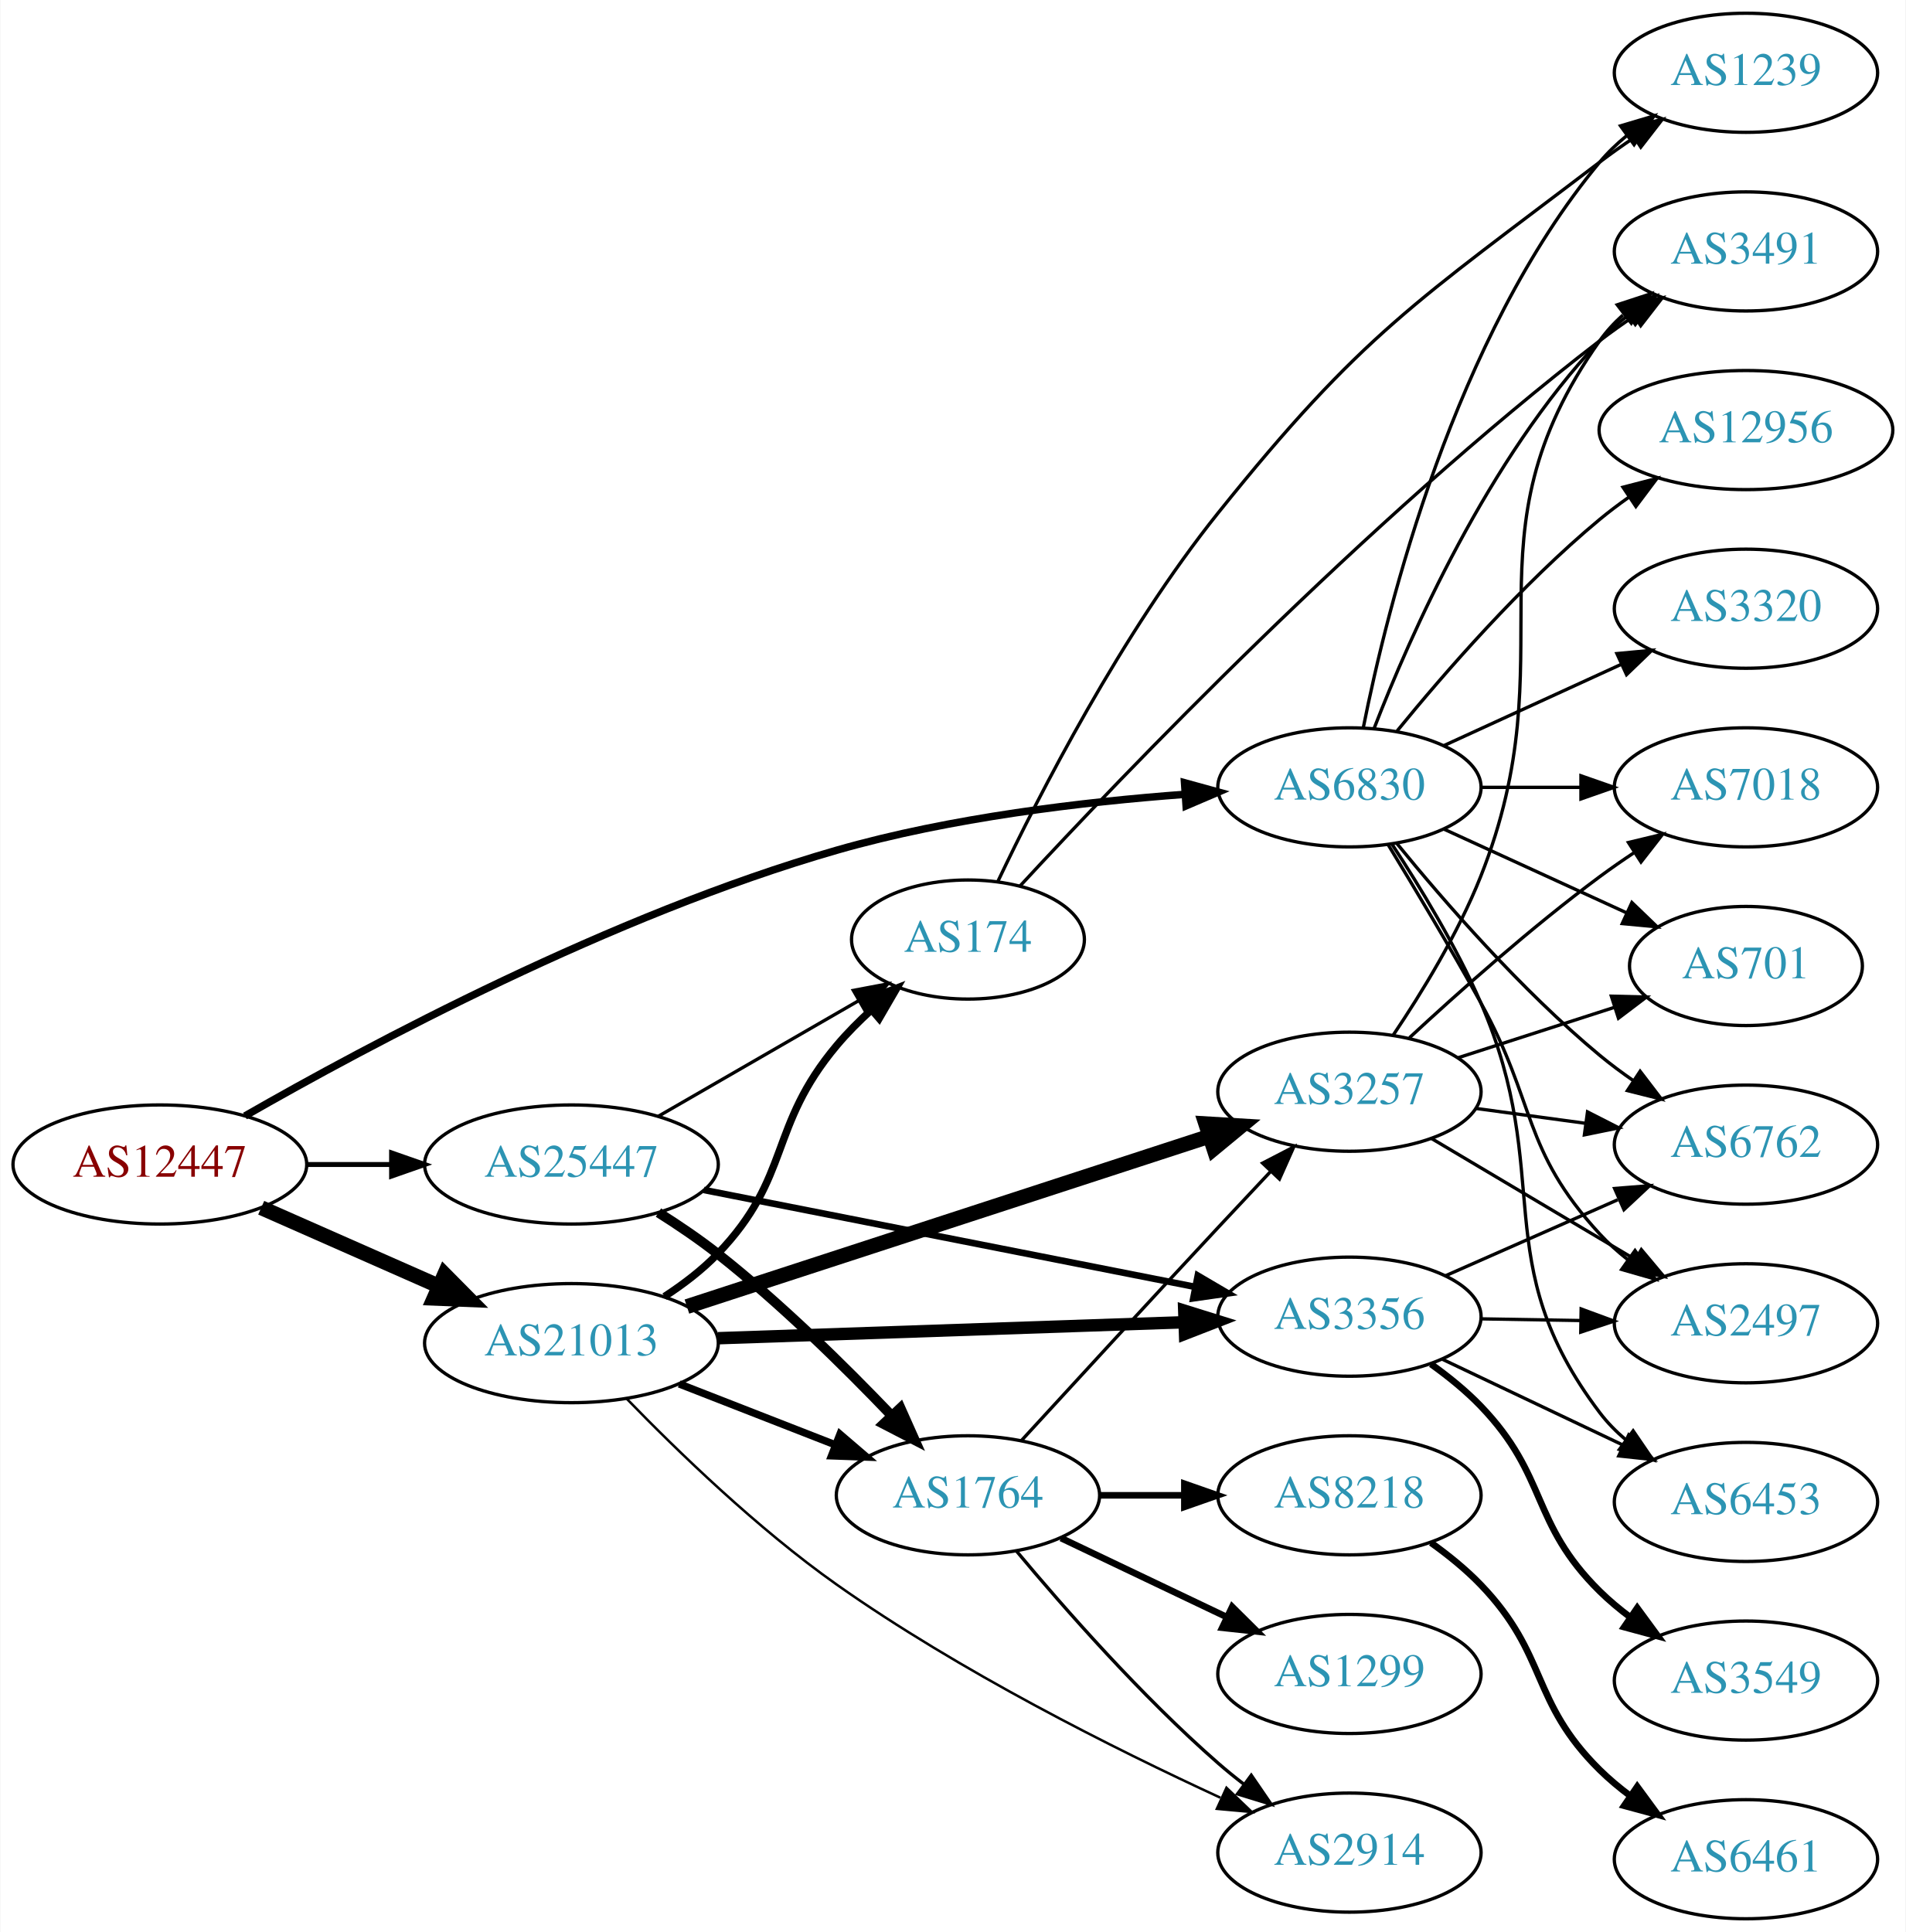
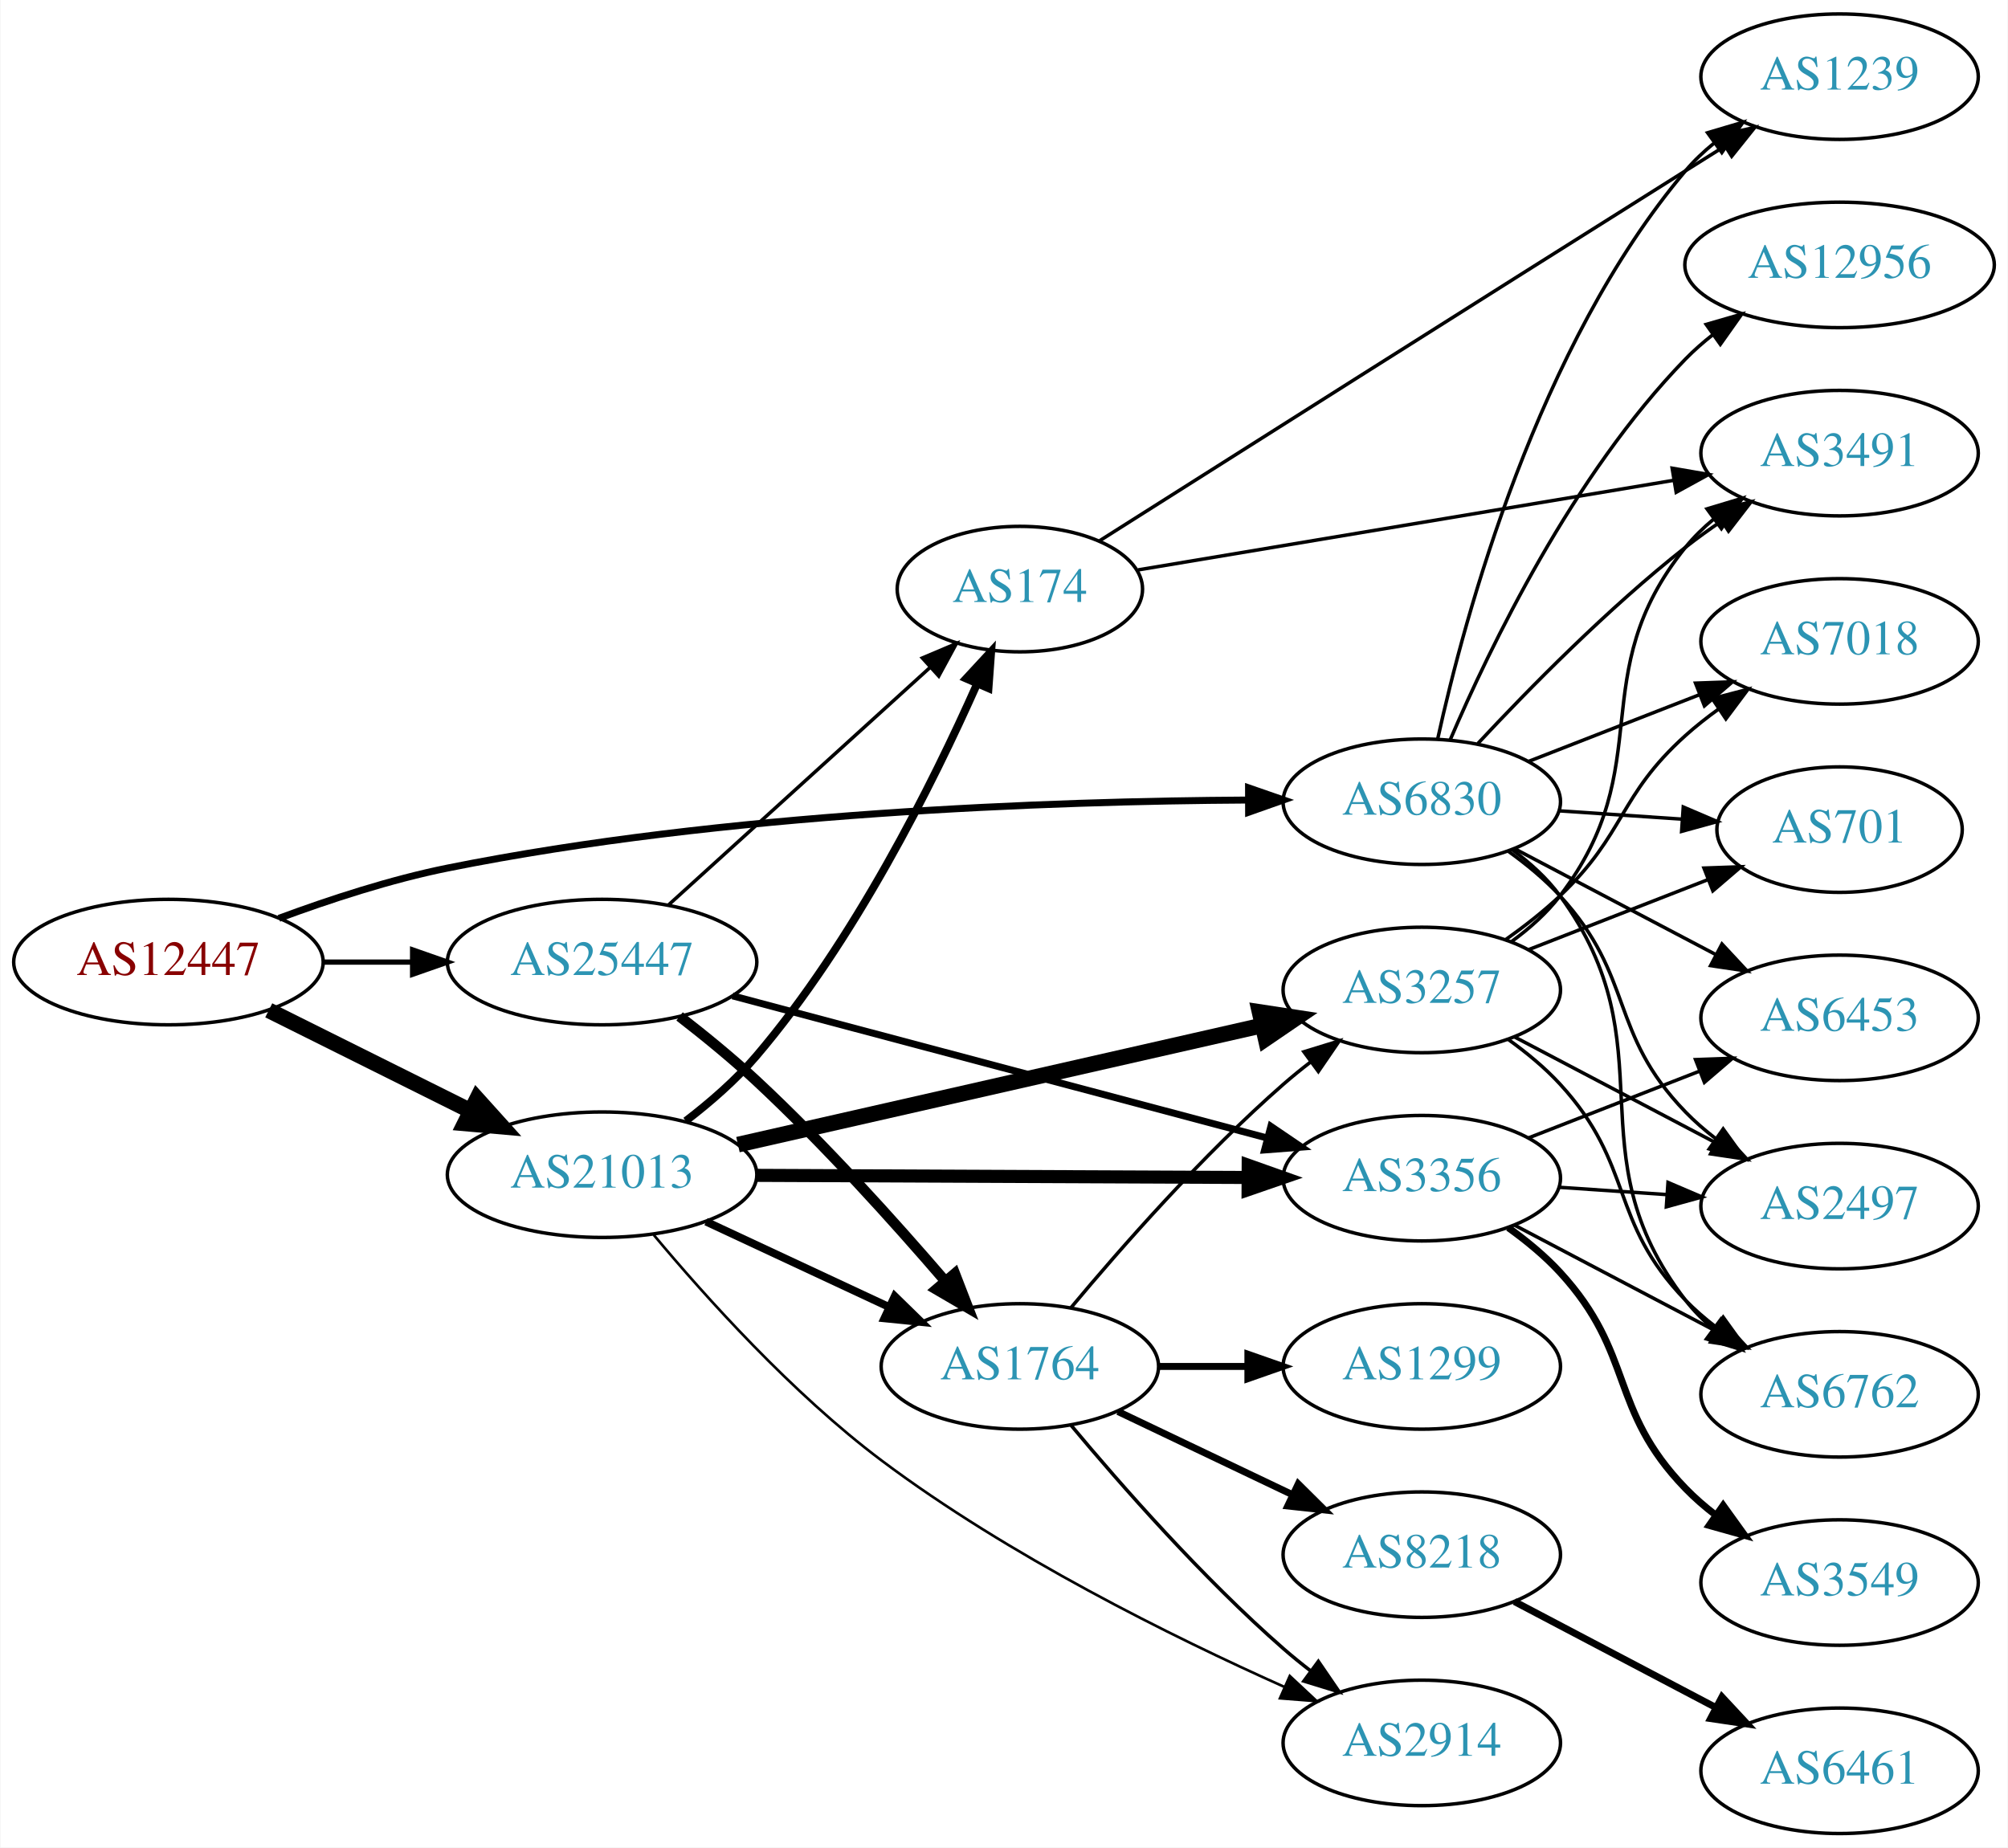
- <svg xmlns="http://www.w3.org/2000/svg" xmlns:xlink="http://www.w3.org/1999/xlink" width="576pt" height="584pt" viewBox="0.00 0.00 575.76 584.00">
-   <g id="graph0" class="graph" transform="scale(1 1) rotate(0) translate(4 580)">
-     <polygon fill="white" stroke="none" points="-4,4 -4,-580 571.762,-580 571.762,4 -4,4" />
+ <svg xmlns="http://www.w3.org/2000/svg" xmlns:xlink="http://www.w3.org/1999/xlink" width="576pt" height="530pt" viewBox="0.00 0.00 575.76 530.00">
+   <g id="graph0" class="graph" transform="scale(1 1) rotate(0) translate(4 526)">
+     <polygon fill="white" stroke="none" points="-4,4 -4,-526 571.762,-526 571.762,4 -4,4" />
    <g id="node1" class="node">
      <g id="a_node1">
        <a xlink:href="/asn/12447" xlink:title="AS12447 ~ Ernst Klingler Kabelfernsehen Gmbh [AT]">
-           <ellipse fill="#ffffff" stroke="black" cx="44.196" cy="-228" rx="44.393" ry="18" />
-           <text text-anchor="middle" x="44.196" y="-224.3" font-family="Times,serif" font-size="14.00" fill="#880000">AS12447</text>
+           <ellipse fill="#ffffff" stroke="black" cx="44.196" cy="-250" rx="44.393" ry="18" />
+           <text text-anchor="middle" x="44.196" y="-246.3" font-family="Times,serif" font-size="14.00" fill="#880000">AS12447</text>
        </a>
      </g>
    </g>
    <g id="node2" class="node">
      <g id="a_node2">
        <a xlink:href="/asn/6830" xlink:title="AS6830 ~ LGI-UPC [AT]">
-           <ellipse fill="#ffffff" stroke="black" cx="403.724" cy="-342" rx="39.794" ry="18" />
-           <text text-anchor="middle" x="403.724" y="-338.3" font-family="Times,serif" font-size="14.00" fill="#2c94b3">AS6830</text>
+           <ellipse fill="#ffffff" stroke="black" cx="403.724" cy="-296" rx="39.794" ry="18" />
+           <text text-anchor="middle" x="403.724" y="-292.3" font-family="Times,serif" font-size="14.00" fill="#2c94b3">AS6830</text>
        </a>
      </g>
    </g>
    <g id="edge1" class="edge">
-       <path fill="none" stroke="black" stroke-width="2.25" d="M69.908,-242.666C107.254,-264.091 180.931,-303.51 248.784,-323 283.199,-332.885 323.394,-337.627 354.08,-339.902" />
-       <polygon fill="black" stroke="black" stroke-width="2.25" points="353.885,-343.397 364.1,-340.583 354.36,-336.413 353.885,-343.397" />
+       <path fill="none" stroke="black" stroke-width="2" d="M75.901,-262.554C90.369,-267.925 108.014,-273.708 124.392,-277 203.573,-292.916 297.695,-296.159 353.697,-296.486" />
+       <polygon fill="black" stroke="black" stroke-width="2" points="354.026,-299.986 364.036,-296.515 354.046,-292.986 354.026,-299.986" />
    </g>
    <g id="node3" class="node">
      <g id="a_node3">
        <a xlink:href="/asn/21013" xlink:title="AS21013 ~ Wels, AT [AT]">
-           <ellipse fill="#ffffff" stroke="black" cx="168.588" cy="-174" rx="44.393" ry="18" />
-           <text text-anchor="middle" x="168.588" y="-170.3" font-family="Times,serif" font-size="14.00" fill="#2c94b3">AS21013</text>
+           <ellipse fill="#ffffff" stroke="black" cx="168.588" cy="-189" rx="44.393" ry="18" />
+           <text text-anchor="middle" x="168.588" y="-185.3" font-family="Times,serif" font-size="14.00" fill="#2c94b3">AS21013</text>
        </a>
      </g>
    </g>
    <g id="edge2" class="edge">
-       <path fill="none" stroke="black" stroke-width="4.5" d="M74.824,-214.928C90.941,-207.817 111.081,-198.931 128.473,-191.258" />
-       <polygon fill="black" stroke="black" stroke-width="4.5" points="130.249,-194.778 137.809,-187.139 127.071,-187.573 130.249,-194.778" />
+       <path fill="none" stroke="black" stroke-width="4.5" d="M72.969,-236.158C90.104,-227.618 112.282,-216.564 130.86,-207.305" />
+       <polygon fill="black" stroke="black" stroke-width="4.5" points="132.732,-210.772 139.925,-202.787 129.219,-203.724 132.732,-210.772" />
    </g>
    <g id="node4" class="node">
      <g id="a_node4">
        <a xlink:href="/asn/25447" xlink:title="AS25447 ~ Hackl-Str. 1, Object 2 [AT]">
-           <ellipse fill="#ffffff" stroke="black" cx="168.588" cy="-228" rx="44.393" ry="18" />
-           <text text-anchor="middle" x="168.588" y="-224.3" font-family="Times,serif" font-size="14.00" fill="#2c94b3">AS25447</text>
+           <ellipse fill="#ffffff" stroke="black" cx="168.588" cy="-250" rx="44.393" ry="18" />
+           <text text-anchor="middle" x="168.588" y="-246.3" font-family="Times,serif" font-size="14.00" fill="#2c94b3">AS25447</text>
        </a>
      </g>
    </g>
    <g id="edge3" class="edge">
-       <path fill="none" stroke="black" stroke-width="1.5" d="M88.692,-228C96.898,-228 105.569,-228 114.041,-228" />
-       <polygon fill="black" stroke="black" stroke-width="1.5" points="114.233,-231.5 124.233,-228 114.233,-224.5 114.233,-231.5" />
+       <path fill="none" stroke="black" stroke-width="1.5" d="M88.692,-250C96.898,-250 105.569,-250 114.041,-250" />
+       <polygon fill="black" stroke="black" stroke-width="1.5" points="114.233,-253.5 124.233,-250 114.233,-246.5 114.233,-253.5" />
    </g>
    <g id="node5" class="node">
      <g id="a_node5">
-         <a xlink:href="/asn/3491" xlink:title="AS3491 ~ PCCW Global, Inc. [US]">
-           <ellipse fill="#ffffff" stroke="black" cx="523.566" cy="-504" rx="39.794" ry="18" />
-           <text text-anchor="middle" x="523.566" y="-500.3" font-family="Times,serif" font-size="14.00" fill="#2c94b3">AS3491</text>
+         <a xlink:href="/asn/6762" xlink:title="AS6762 ~ TELECOM ITALIA SPARKLE S.p.A. [IT]">
+           <ellipse fill="#ffffff" stroke="black" cx="523.566" cy="-126" rx="39.794" ry="18" />
+           <text text-anchor="middle" x="523.566" y="-122.3" font-family="Times,serif" font-size="14.00" fill="#2c94b3">AS6762</text>
        </a>
      </g>
    </g>
    <g id="edge4" class="edge">
-       <path fill="none" stroke="black" d="M411.247,-359.994C421.997,-387.728 445.655,-441.429 479.37,-477 481.956,-479.728 484.874,-482.294 487.942,-484.677" />
-       <polygon fill="black" stroke="black" points="486.096,-487.658 496.29,-490.543 490.12,-481.93 486.096,-487.658" />
+       <path fill="none" stroke="black" d="M429.732,-282.176C434.804,-278.443 439.701,-274.023 443.37,-269 475.215,-225.412 446.421,-195.759 479.37,-153 481.664,-150.023 484.387,-147.29 487.334,-144.802" />
+       <polygon fill="black" stroke="black" points="489.527,-147.534 495.512,-138.791 485.382,-141.893 489.527,-147.534" />
    </g>
    <g id="node6" class="node">
      <g id="a_node6">
-         <a xlink:href="/asn/6762" xlink:title="AS6762 ~ TELECOM ITALIA SPARKLE S.p.A. [IT]">
+         <a xlink:href="/asn/6453" xlink:title="AS6453 ~ TATA COMMUNICATIONS (AMERICA) INC [US]">
          <ellipse fill="#ffffff" stroke="black" cx="523.566" cy="-234" rx="39.794" ry="18" />
-           <text text-anchor="middle" x="523.566" y="-230.3" font-family="Times,serif" font-size="14.00" fill="#2c94b3">AS6762</text>
+           <text text-anchor="middle" x="523.566" y="-230.3" font-family="Times,serif" font-size="14.00" fill="#2c94b3">AS6453</text>
        </a>
      </g>
    </g>
    <g id="edge5" class="edge">
-       <path fill="none" stroke="black" d="M418.143,-324.935C432.257,-307.625 455.672,-280.655 479.37,-261 482.587,-258.332 486.087,-255.73 489.658,-253.259" />
-       <polygon fill="black" stroke="black" points="491.581,-256.183 498.014,-247.764 487.735,-250.334 491.581,-256.183" />
+       <path fill="none" stroke="black" d="M430.294,-282.547C447.203,-273.65 469.577,-261.879 488.058,-252.156" />
+       <polygon fill="black" stroke="black" points="489.826,-255.18 497.046,-247.427 486.567,-248.986 489.826,-255.18" />
    </g>
    <g id="node7" class="node">
      <g id="a_node7">
+         <a xlink:href="/asn/7018" xlink:title="AS7018 ~ AT&amp;T Services, Inc. [US]">
+           <ellipse fill="#ffffff" stroke="black" cx="523.566" cy="-342" rx="39.794" ry="18" />
+           <text text-anchor="middle" x="523.566" y="-338.3" font-family="Times,serif" font-size="14.00" fill="#2c94b3">AS7018</text>
+         </a>
+       </g>
+     </g>
+     <g id="edge6" class="edge">
+       <path fill="none" stroke="black" d="M434.46,-307.608C449.254,-313.382 467.332,-320.439 483.253,-326.654" />
+       <polygon fill="black" stroke="black" points="482.251,-330.02 492.839,-330.396 484.796,-323.499 482.251,-330.02" />
+     </g>
+     <g id="node8" class="node">
+       <g id="a_node8">
+         <a xlink:href="/asn/1239" xlink:title="AS1239 ~ Sprint [US]">
+           <ellipse fill="#ffffff" stroke="black" cx="523.566" cy="-504" rx="39.794" ry="18" />
+           <text text-anchor="middle" x="523.566" y="-500.3" font-family="Times,serif" font-size="14.00" fill="#2c94b3">AS1239</text>
+         </a>
+       </g>
+     </g>
+     <g id="edge7" class="edge">
+       <path fill="none" stroke="black" d="M408.307,-314.115C415.993,-349.061 436.915,-426.765 479.37,-477 481.796,-479.871 484.607,-482.532 487.609,-484.975" />
+       <polygon fill="black" stroke="black" points="485.705,-487.918 495.864,-490.925 489.798,-482.239 485.705,-487.918" />
+     </g>
+     <g id="node9" class="node">
+       <g id="a_node9">
+         <a xlink:href="/asn/2497" xlink:title="AS2497 ~ Internet Initiative Japan Inc. [JP]">
+           <ellipse fill="#ffffff" stroke="black" cx="523.566" cy="-180" rx="39.794" ry="18" />
+           <text text-anchor="middle" x="523.566" y="-176.3" font-family="Times,serif" font-size="14.00" fill="#2c94b3">AS2497</text>
+         </a>
+       </g>
+     </g>
+     <g id="edge8" class="edge">
+       <path fill="none" stroke="black" d="M428.526,-281.808C433.773,-278.041 439.049,-273.699 443.37,-269 464.938,-245.545 457.209,-229.895 479.37,-207 481.984,-204.299 484.921,-201.751 488.001,-199.379" />
+       <polygon fill="black" stroke="black" points="490.177,-202.129 496.366,-193.529 486.165,-196.392 490.177,-202.129" />
+     </g>
+     <g id="node10" class="node">
+       <g id="a_node10">
+         <a xlink:href="/asn/701" xlink:title="AS701 ~ UUNET [US]">
+           <ellipse fill="#ffffff" stroke="black" cx="523.566" cy="-288" rx="35.194" ry="18" />
+           <text text-anchor="middle" x="523.566" y="-284.3" font-family="Times,serif" font-size="14.00" fill="#2c94b3">AS701</text>
+         </a>
+       </g>
+     </g>
+     <g id="edge9" class="edge">
+       <path fill="none" stroke="black" d="M442.984,-293.403C454.315,-292.633 466.814,-291.785 478.483,-290.993" />
+       <polygon fill="black" stroke="black" points="478.733,-294.484 488.473,-290.315 478.259,-287.5 478.733,-294.484" />
+     </g>
+     <g id="node11" class="node">
+       <g id="a_node11">
+         <a xlink:href="/asn/3491" xlink:title="AS3491 ~ PCCW Global, Inc. [US]">
+           <ellipse fill="#ffffff" stroke="black" cx="523.566" cy="-396" rx="39.794" ry="18" />
+           <text text-anchor="middle" x="523.566" y="-392.3" font-family="Times,serif" font-size="14.00" fill="#2c94b3">AS3491</text>
+         </a>
+       </g>
+     </g>
+     <g id="edge10" class="edge">
+       <path fill="none" stroke="black" d="M419.821,-312.712C434.287,-328.235 457.144,-351.519 479.37,-369 482.655,-371.583 486.198,-374.133 489.794,-376.573" />
+       <polygon fill="black" stroke="black" points="487.888,-379.509 498.178,-382.033 491.708,-373.643 487.888,-379.509" />
+     </g>
+     <g id="node12" class="node">
+       <g id="a_node12">
        <a xlink:href="/asn/12956" xlink:title="AS12956 ~ TELXIUS [ES]">
          <ellipse fill="#ffffff" stroke="black" cx="523.566" cy="-450" rx="44.393" ry="18" />
          <text text-anchor="middle" x="523.566" y="-446.3" font-family="Times,serif" font-size="14.00" fill="#2c94b3">AS12956</text>
        </a>
      </g>
    </g>
-     <g id="edge6" class="edge">
-       <path fill="none" stroke="black" d="M418.143,-359.065C432.257,-376.375 455.672,-403.345 479.37,-423 482.108,-425.271 485.052,-427.494 488.069,-429.63" />
-       <polygon fill="black" stroke="black" points="486.401,-432.725 496.658,-435.379 490.295,-426.908 486.401,-432.725" />
-     </g>
-     <g id="node8" class="node">
-       <g id="a_node8">
-         <a xlink:href="/asn/7018" xlink:title="AS7018 ~ AT&amp;T Services, Inc. [US]">
-           <ellipse fill="#ffffff" stroke="black" cx="523.566" cy="-342" rx="39.794" ry="18" />
-           <text text-anchor="middle" x="523.566" y="-338.3" font-family="Times,serif" font-size="14.00" fill="#2c94b3">AS7018</text>
-         </a>
-       </g>
-     </g>
-     <g id="edge7" class="edge">
-       <path fill="none" stroke="black" d="M443.636,-342C453.19,-342 463.539,-342 473.502,-342" />
-       <polygon fill="black" stroke="black" points="473.695,-345.5 483.695,-342 473.694,-338.5 473.695,-345.5" />
-     </g>
-     <g id="node9" class="node">
-       <g id="a_node9">
-         <a xlink:href="/asn/701" xlink:title="AS701 ~ UUNET [US]">
-           <ellipse fill="#ffffff" stroke="black" cx="523.566" cy="-288" rx="35.194" ry="18" />
-           <text text-anchor="middle" x="523.566" y="-284.3" font-family="Times,serif" font-size="14.00" fill="#2c94b3">AS701</text>
-         </a>
-       </g>
-     </g>
-     <g id="edge8" class="edge">
-       <path fill="none" stroke="black" d="M432.353,-329.339C448.769,-321.817 469.75,-312.202 487.347,-304.139" />
-       <polygon fill="black" stroke="black" points="489.092,-307.189 496.725,-299.842 486.176,-300.826 489.092,-307.189" />
-     </g>
-     <g id="node10" class="node">
-       <g id="a_node10">
-         <a xlink:href="/asn/2497" xlink:title="AS2497 ~ Internet Initiative Japan Inc. [JP]">
-           <ellipse fill="#ffffff" stroke="black" cx="523.566" cy="-180" rx="39.794" ry="18" />
-           <text text-anchor="middle" x="523.566" y="-176.3" font-family="Times,serif" font-size="14.00" fill="#2c94b3">AS2497</text>
-         </a>
-       </g>
-     </g>
-     <g id="edge9" class="edge">
-       <path fill="none" stroke="black" d="M415.35,-324.787C423.283,-311.781 434.276,-293.424 443.37,-277 460.318,-246.395 455.688,-232.75 479.37,-207 481.915,-204.233 484.805,-201.641 487.855,-199.242" />
-       <polygon fill="black" stroke="black" points="490.037,-201.986 496.18,-193.354 485.995,-196.271 490.037,-201.986" />
-     </g>
-     <g id="node11" class="node">
-       <g id="a_node11">
-         <a xlink:href="/asn/1239" xlink:title="AS1239 ~ Sprint [US]">
-           <ellipse fill="#ffffff" stroke="black" cx="523.566" cy="-558" rx="39.794" ry="18" />
-           <text text-anchor="middle" x="523.566" y="-554.3" font-family="Times,serif" font-size="14.00" fill="#2c94b3">AS1239</text>
-         </a>
-       </g>
-     </g>
-     <g id="edge10" class="edge">
-       <path fill="none" stroke="black" d="M407.922,-360.073C415.086,-396.141 435.36,-478.125 479.37,-531 481.775,-533.889 484.571,-536.563 487.564,-539.013" />
-       <polygon fill="black" stroke="black" points="485.652,-541.95 495.807,-544.973 489.754,-536.277 485.652,-541.95" />
-     </g>
-     <g id="node12" class="node">
-       <g id="a_node12">
-         <a xlink:href="/asn/6453" xlink:title="AS6453 ~ TATA COMMUNICATIONS (AMERICA) INC [US]">
-           <ellipse fill="#ffffff" stroke="black" cx="523.566" cy="-126" rx="39.794" ry="18" />
-           <text text-anchor="middle" x="523.566" y="-122.3" font-family="Times,serif" font-size="14.00" fill="#2c94b3">AS6453</text>
-         </a>
-       </g>
-     </g>
    <g id="edge11" class="edge">
-       <path fill="none" stroke="black" d="M416.652,-324.714C425.025,-311.975 436,-293.981 443.37,-277 466.218,-224.358 444.762,-198.776 479.37,-153 481.637,-150.002 484.342,-147.255 487.276,-144.759" />
-       <polygon fill="black" stroke="black" points="489.471,-147.489 495.439,-138.735 485.314,-141.857 489.471,-147.489" />
+       <path fill="none" stroke="black" d="M411.878,-313.772C423.139,-340.075 447.087,-389.824 479.37,-423 481.787,-425.484 484.476,-427.84 487.298,-430.049" />
+       <polygon fill="black" stroke="black" points="485.305,-432.927 495.483,-435.87 489.362,-427.222 485.305,-432.927" />
    </g>
    <g id="node13" class="node">
      <g id="a_node13">
-         <a xlink:href="/asn/3320" xlink:title="AS3320 ~ DTAG [DE]">
-           <ellipse fill="#ffffff" stroke="black" cx="523.566" cy="-396" rx="39.794" ry="18" />
-           <text text-anchor="middle" x="523.566" y="-392.3" font-family="Times,serif" font-size="14.00" fill="#2c94b3">AS3320</text>
+         <a xlink:href="/asn/3356" xlink:title="AS3356 ~ Level 3 Parent, LLC [US]">
+           <ellipse fill="#ffffff" stroke="black" cx="403.724" cy="-188" rx="39.794" ry="18" />
+           <text text-anchor="middle" x="403.724" y="-184.3" font-family="Times,serif" font-size="14.00" fill="#2c94b3">AS3356</text>
        </a>
      </g>
    </g>
    <g id="edge12" class="edge">
-       <path fill="none" stroke="black" d="M432.353,-354.661C448.31,-361.973 468.58,-371.261 485.863,-379.181" />
-       <polygon fill="black" stroke="black" points="484.562,-382.435 495.111,-383.419 487.478,-376.071 484.562,-382.435" />
+       <path fill="none" stroke="black" stroke-width="3.75" d="M212.893,-188.814C252.832,-188.643 312.066,-188.389 353.721,-188.21" />
+       <polygon fill="black" stroke="black" stroke-width="3.75" points="353.925,-191.709 363.91,-188.166 353.895,-184.71 353.925,-191.709" />
    </g>
    <g id="node14" class="node">
      <g id="a_node14">
        <a xlink:href="/asn/1764" xlink:title="AS1764 ~ NEXTLAYER-AS [AT]">
-           <ellipse fill="#ffffff" stroke="black" cx="288.431" cy="-128" rx="39.794" ry="18" />
-           <text text-anchor="middle" x="288.431" y="-124.3" font-family="Times,serif" font-size="14.00" fill="#2c94b3">AS1764</text>
+           <ellipse fill="#ffffff" stroke="black" cx="288.431" cy="-134" rx="39.794" ry="18" />
+           <text text-anchor="middle" x="288.431" y="-130.3" font-family="Times,serif" font-size="14.00" fill="#2c94b3">AS1764</text>
        </a>
      </g>
    </g>
    <g id="edge13" class="edge">
-       <path fill="none" stroke="black" stroke-width="2.25" d="M201.168,-161.673C215.597,-156.04 232.837,-149.311 248.098,-143.354" />
-       <polygon fill="black" stroke="black" stroke-width="2.25" points="249.749,-146.466 257.792,-139.57 247.203,-139.946 249.749,-146.466" />
+       <path fill="none" stroke="black" stroke-width="2.25" d="M198.416,-175.545C214.137,-168.208 233.765,-159.047 250.586,-151.196" />
+       <polygon fill="black" stroke="black" stroke-width="2.25" points="252.534,-154.15 260.115,-146.749 249.573,-147.807 252.534,-154.15" />
    </g>
    <g id="node15" class="node">
      <g id="a_node15">
        <a xlink:href="/asn/174" xlink:title="AS174 ~ Cogent Communications [US]">
-           <ellipse fill="#ffffff" stroke="black" cx="288.431" cy="-296" rx="35.194" ry="18" />
-           <text text-anchor="middle" x="288.431" y="-292.3" font-family="Times,serif" font-size="14.00" fill="#2c94b3">AS174</text>
+           <ellipse fill="#ffffff" stroke="black" cx="288.431" cy="-357" rx="35.194" ry="18" />
+           <text text-anchor="middle" x="288.431" y="-353.3" font-family="Times,serif" font-size="14.00" fill="#2c94b3">AS174</text>
        </a>
      </g>
    </g>
    <g id="edge14" class="edge">
-       <path fill="none" stroke="black" stroke-width="2.25" d="M196.715,-188.087C202.427,-191.806 208.126,-196.154 212.784,-201 235.133,-224.249 228.029,-239.317 248.784,-264 251.913,-267.721 255.515,-271.341 259.234,-274.726" />
-       <polygon fill="black" stroke="black" stroke-width="2.25" points="257.047,-277.461 266.921,-281.304 261.599,-272.143 257.047,-277.461" />
+       <path fill="none" stroke="black" stroke-width="2.25" d="M192.596,-204.414C199.593,-209.777 206.963,-216.174 212.784,-223 240.916,-255.988 263.457,-301.213 276.14,-329.769" />
+       <polygon fill="black" stroke="black" stroke-width="2.25" points="273.012,-331.352 280.208,-339.127 279.431,-328.561 273.012,-331.352" />
    </g>
    <g id="node16" class="node">
      <g id="a_node16">
        <a xlink:href="/asn/3257" xlink:title="AS3257 ~ GTT [DE]">
-           <ellipse fill="#ffffff" stroke="black" cx="403.724" cy="-250" rx="39.794" ry="18" />
-           <text text-anchor="middle" x="403.724" y="-246.3" font-family="Times,serif" font-size="14.00" fill="#2c94b3">AS3257</text>
+           <ellipse fill="#ffffff" stroke="black" cx="403.724" cy="-242" rx="39.794" ry="18" />
+           <text text-anchor="middle" x="403.724" y="-238.3" font-family="Times,serif" font-size="14.00" fill="#2c94b3">AS3257</text>
        </a>
      </g>
    </g>
    <g id="edge15" class="edge">
-       <path fill="none" stroke="black" stroke-width="4.5" d="M203.488,-185.051C245.286,-198.677 316.299,-221.826 361.29,-236.493" />
-       <polygon fill="black" stroke="black" stroke-width="4.5" points="360.3,-240.312 371.028,-239.667 362.741,-232.824 360.3,-240.312" />
+       <path fill="none" stroke="black" stroke-width="4.5" d="M207.564,-197.633C248.742,-206.994 314.411,-221.923 358.041,-231.842" />
+       <polygon fill="black" stroke="black" stroke-width="4.5" points="357.189,-235.686 367.813,-234.064 358.935,-228.007 357.189,-235.686" />
    </g>
    <g id="node17" class="node">
      <g id="a_node17">
-         <a xlink:href="/asn/3356" xlink:title="AS3356 ~ Level 3 Parent, LLC [US]">
-           <ellipse fill="#ffffff" stroke="black" cx="403.724" cy="-182" rx="39.794" ry="18" />
-           <text text-anchor="middle" x="403.724" y="-178.3" font-family="Times,serif" font-size="14.00" fill="#2c94b3">AS3356</text>
+         <a xlink:href="/asn/2914" xlink:title="AS2914 ~ NTT America, Inc. [US]">
+           <ellipse fill="#ffffff" stroke="black" cx="403.724" cy="-26" rx="39.794" ry="18" />
+           <text text-anchor="middle" x="403.724" y="-22.3" font-family="Times,serif" font-size="14.00" fill="#2c94b3">AS2914</text>
        </a>
      </g>
    </g>
    <g id="edge16" class="edge">
-       <path fill="none" stroke="black" stroke-width="3.75" d="M212.893,-175.486C252.832,-176.856 312.066,-178.889 353.721,-180.318" />
-       <polygon fill="black" stroke="black" stroke-width="3.75" points="353.796,-183.823 363.91,-180.668 354.036,-176.827 353.796,-183.823" />
-     </g>
-     <g id="node18" class="node">
-       <g id="a_node18">
-         <a xlink:href="/asn/2914" xlink:title="AS2914 ~ NTT America, Inc. [US]">
-           <ellipse fill="#ffffff" stroke="black" cx="403.724" cy="-20" rx="39.794" ry="18" />
-           <text text-anchor="middle" x="403.724" y="-16.3" font-family="Times,serif" font-size="14.00" fill="#2c94b3">AS2914</text>
-         </a>
-       </g>
-     </g>
-     <g id="edge17" class="edge">
-       <path fill="none" stroke="black" stroke-width="0.75" d="M185.198,-157.287C200.445,-141.549 224.798,-117.927 248.784,-101 285.904,-74.805 332.556,-51.425 364.72,-36.598" />
-       <polygon fill="black" stroke="black" stroke-width="0.75" points="366.559,-39.606 374.21,-32.277 363.658,-33.235 366.559,-39.606" />
-     </g>
-     <g id="edge36" class="edge">
-       <path fill="none" stroke="black" stroke-width="3" d="M194.88,-213.464C200.919,-209.651 207.223,-205.374 212.784,-201 231.712,-186.114 251.096,-167.02 265.367,-152.094" />
-       <polygon fill="black" stroke="black" stroke-width="3" points="268.015,-154.387 272.333,-144.712 262.924,-149.582 268.015,-154.387" />
+       <path fill="none" stroke="black" stroke-width="0.75" d="M183.406,-171.734C198.235,-153.966 223.136,-126.24 248.784,-107 285.174,-79.703 332.037,-56.486 364.449,-41.998" />
+       <polygon fill="black" stroke="black" stroke-width="0.75" points="365.86,-45.201 373.601,-37.967 363.038,-38.795 365.86,-45.201" />
+     </g>
+     <g id="edge33" class="edge">
+       <path fill="none" stroke="black" stroke-width="2" d="M206.016,-240.312C247.481,-229.285 315.167,-211.285 359.329,-199.54" />
+       <polygon fill="black" stroke="black" stroke-width="2" points="360.433,-202.869 369.197,-196.916 358.633,-196.104 360.433,-202.869" />
+     </g>
+     <g id="edge35" class="edge">
+       <path fill="none" stroke="black" stroke-width="3" d="M190.817,-234.415C198.003,-228.848 205.938,-222.372 212.784,-216 232.281,-197.852 252.508,-175.368 266.98,-158.537" />
+       <polygon fill="black" stroke="black" stroke-width="3" points="269.775,-160.654 273.594,-150.772 264.446,-156.115 269.775,-160.654" />
    </g>
    <g id="edge34" class="edge">
-       <path fill="none" stroke="black" d="M194.868,-242.588C212.536,-252.783 236.274,-266.48 255.286,-277.451" />
-       <polygon fill="black" stroke="black" points="253.782,-280.624 264.193,-282.591 257.281,-274.561 253.782,-280.624" />
-     </g>
-     <g id="edge35" class="edge">
-       <path fill="none" stroke="black" stroke-width="2" d="M208.61,-220.301C249.531,-212.226 313.787,-199.548 357.045,-191.013" />
-       <polygon fill="black" stroke="black" stroke-width="2" points="357.888,-194.414 367.021,-189.045 356.533,-187.547 357.888,-194.414" />
-     </g>
-     <g id="edge21" class="edge">
-       <path fill="none" stroke="black" d="M304.531,-144.494C319.572,-160.898 343.346,-186.757 364.077,-209 369.213,-214.51 374.755,-220.414 379.995,-225.978" />
-       <polygon fill="black" stroke="black" points="377.479,-228.411 386.887,-233.284 382.571,-223.608 377.479,-228.411" />
-     </g>
-     <g id="edge20" class="edge">
-       <path fill="none" stroke="black" d="M303.061,-111.183C317.343,-94.071 340.89,-67.255 364.077,-47 366.543,-44.846 369.182,-42.706 371.879,-40.628" />
-       <polygon fill="black" stroke="black" points="374.052,-43.375 380.033,-34.63 369.904,-37.736 374.052,-43.375" />
-     </g>
-     <g id="node19" class="node">
-       <g id="a_node19">
-         <a xlink:href="/asn/8218" xlink:title="AS8218 ~ legacy Neotelecoms [FR]">
-           <ellipse fill="#ffffff" stroke="black" cx="403.724" cy="-128" rx="39.794" ry="18" />
-           <text text-anchor="middle" x="403.724" y="-124.3" font-family="Times,serif" font-size="14.00" fill="#2c94b3">AS8218</text>
-         </a>
-       </g>
-     </g>
-     <g id="edge18" class="edge">
-       <path fill="none" stroke="black" stroke-width="2" d="M328.103,-128C336.306,-128 345.07,-128 353.602,-128" />
-       <polygon fill="black" stroke="black" stroke-width="2" points="353.841,-131.5 363.841,-128 353.841,-124.5 353.841,-131.5" />
-     </g>
-     <g id="node20" class="node">
-       <g id="a_node20">
-         <a xlink:href="/asn/1299" xlink:title="AS1299 ~ Telia Carrier [EU]">
-           <ellipse fill="#ffffff" stroke="black" cx="403.724" cy="-74" rx="39.794" ry="18" />
-           <text text-anchor="middle" x="403.724" y="-70.3" font-family="Times,serif" font-size="14.00" fill="#2c94b3">AS1299</text>
-         </a>
-       </g>
-     </g>
-     <g id="edge19" class="edge">
-       <path fill="none" stroke="black" stroke-width="2" d="M316.567,-115.066C331.561,-107.919 350.382,-98.948 366.605,-91.215" />
-       <polygon fill="black" stroke="black" stroke-width="2" points="368.288,-94.291 375.809,-86.829 365.276,-87.972 368.288,-94.291" />
-     </g>
-     <g id="edge33" class="edge">
-       <path fill="none" stroke="black" d="M304.179,-312.197C334.86,-345.385 408.606,-422.566 479.37,-477 482.682,-479.548 486.243,-482.075 489.849,-484.502" />
-       <polygon fill="black" stroke="black" points="487.95,-487.442 498.245,-489.947 491.759,-481.569 487.95,-487.442" />
-     </g>
-     <g id="edge32" class="edge">
-       <path fill="none" stroke="black" d="M297.557,-313.751C309.871,-339.651 334.937,-388.667 364.077,-425 407.627,-479.3 424.001,-488.818 479.37,-531 482.694,-533.532 486.263,-536.05 489.872,-538.471" />
-       <polygon fill="black" stroke="black" points="487.977,-541.413 498.273,-543.91 491.781,-535.537 487.977,-541.413" />
-     </g>
-     <g id="edge26" class="edge">
-       <path fill="none" stroke="black" d="M416.982,-267.148C425.516,-279.822 436.546,-297.792 443.37,-315 470.559,-383.562 436.791,-416.775 479.37,-477 481.361,-479.816 483.748,-482.401 486.364,-484.76" />
-       <polygon fill="black" stroke="black" points="484.664,-487.865 494.733,-491.162 488.917,-482.306 484.664,-487.865" />
-     </g>
-     <g id="edge24" class="edge">
-       <path fill="none" stroke="black" d="M442.01,-244.938C452.542,-243.508 464.144,-241.932 475.184,-240.433" />
-       <polygon fill="black" stroke="black" points="475.68,-243.898 485.118,-239.084 474.738,-236.962 475.68,-243.898" />
-     </g>
-     <g id="edge25" class="edge">
-       <path fill="none" stroke="black" d="M421.866,-266.312C436.59,-279.979 458.657,-299.658 479.37,-315 482.728,-317.487 486.318,-319.976 489.94,-322.381" />
-       <polygon fill="black" stroke="black" points="488.052,-325.329 498.355,-327.801 491.843,-319.444 488.052,-325.329" />
-     </g>
-     <g id="edge27" class="edge">
-       <path fill="none" stroke="black" d="M436.614,-260.283C451.152,-264.971 468.493,-270.563 483.779,-275.492" />
-       <polygon fill="black" stroke="black" points="482.885,-278.882 493.477,-278.62 485.034,-272.22 482.885,-278.882" />
-     </g>
-     <g id="edge23" class="edge">
-       <path fill="none" stroke="black" d="M428.571,-235.834C446.221,-225.35 470.473,-210.944 489.921,-199.392" />
-       <polygon fill="black" stroke="black" points="491.945,-202.261 498.755,-194.144 488.37,-196.242 491.945,-202.261" />
+       <path fill="none" stroke="black" d="M187.743,-266.484C207.841,-284.733 240.351,-314.252 262.75,-334.59" />
+       <polygon fill="black" stroke="black" points="260.458,-337.237 270.215,-341.368 265.164,-332.054 260.458,-337.237" />
+     </g>
+     <g id="edge30" class="edge">
+       <path fill="none" stroke="black" d="M430.294,-174.547C447.203,-165.65 469.577,-153.879 488.058,-144.156" />
+       <polygon fill="black" stroke="black" points="489.826,-147.18 497.046,-139.427 486.567,-140.986 489.826,-147.18" />
+     </g>
+     <g id="edge29" class="edge">
+       <path fill="none" stroke="black" d="M434.46,-199.608C449.254,-205.382 467.332,-212.439 483.253,-218.654" />
+       <polygon fill="black" stroke="black" points="482.251,-222.02 492.839,-222.396 484.796,-215.499 482.251,-222.02" />
    </g>
    <g id="edge28" class="edge">
-       <path fill="none" stroke="black" d="M432.651,-194.323C448.24,-201.202 467.876,-209.867 484.818,-217.343" />
-       <polygon fill="black" stroke="black" points="483.869,-220.75 494.431,-221.585 486.695,-214.346 483.869,-220.75" />
-     </g>
-     <g id="edge31" class="edge">
-       <path fill="none" stroke="black" d="M443.636,-181.34C453.19,-181.177 463.539,-181.002 473.502,-180.833" />
-       <polygon fill="black" stroke="black" points="473.755,-184.329 483.695,-180.66 473.637,-177.33 473.755,-184.329" />
-     </g>
-     <g id="edge30" class="edge">
-       <path fill="none" stroke="black" d="M431.759,-169.152C447.927,-161.469 468.679,-151.608 486.263,-143.252" />
-       <polygon fill="black" stroke="black" points="488.127,-146.241 495.657,-138.788 485.122,-139.919 488.127,-146.241" />
-     </g>
-     <g id="node22" class="node">
-       <g id="a_node22">
+       <path fill="none" stroke="black" d="M442.984,-185.403C452.863,-184.732 463.63,-184.001 473.96,-183.3" />
+       <polygon fill="black" stroke="black" points="474.355,-186.781 484.095,-182.612 473.881,-179.797 474.355,-186.781" />
+     </g>
+     <g id="node21" class="node">
+       <g id="a_node21">
        <a xlink:href="/asn/3549" xlink:title="AS3549 ~ Level 3 Parent, LLC [US]">
          <ellipse fill="#ffffff" stroke="black" cx="523.566" cy="-72" rx="39.794" ry="18" />
          <text text-anchor="middle" x="523.566" y="-68.3" font-family="Times,serif" font-size="14.00" fill="#2c94b3">AS3549</text>
        </a>
      </g>
    </g>
-     <g id="edge29" class="edge">
-       <path fill="none" stroke="black" stroke-width="2" d="M428.373,-167.664C433.627,-163.904 438.944,-159.6 443.37,-155 463.886,-133.679 458.316,-119.789 479.37,-99 482.192,-96.214 485.351,-93.575 488.642,-91.118" />
-       <polygon fill="black" stroke="black" stroke-width="2" points="490.71,-93.944 496.979,-85.403 486.752,-88.17 490.71,-93.944" />
-     </g>
-     <g id="node21" class="node">
-       <g id="a_node21">
+     <g id="edge27" class="edge">
+       <path fill="none" stroke="black" stroke-width="2" d="M428.526,-173.808C433.773,-170.041 439.049,-165.699 443.37,-161 464.938,-137.545 457.209,-121.895 479.37,-99 481.984,-96.299 484.921,-93.751 488.001,-91.379" />
+       <polygon fill="black" stroke="black" stroke-width="2" points="490.177,-94.129 496.366,-85.529 486.165,-88.392 490.177,-94.129" />
+     </g>
+     <g id="edge20" class="edge">
+       <path fill="none" stroke="black" d="M303.061,-150.817C317.343,-167.929 340.89,-194.745 364.077,-215 366.543,-217.154 369.182,-219.294 371.879,-221.372" />
+       <polygon fill="black" stroke="black" points="369.904,-224.264 380.033,-227.37 374.052,-218.625 369.904,-224.264" />
+     </g>
+     <g id="edge19" class="edge">
+       <path fill="none" stroke="black" d="M303.061,-117.183C317.343,-100.071 340.89,-73.255 364.077,-53 366.543,-50.846 369.182,-48.706 371.879,-46.628" />
+       <polygon fill="black" stroke="black" points="374.052,-49.375 380.033,-40.63 369.904,-43.736 374.052,-49.375" />
+     </g>
+     <g id="node18" class="node">
+       <g id="a_node18">
+         <a xlink:href="/asn/8218" xlink:title="AS8218 ~ legacy Neotelecoms [FR]">
+           <ellipse fill="#ffffff" stroke="black" cx="403.724" cy="-80" rx="39.794" ry="18" />
+           <text text-anchor="middle" x="403.724" y="-76.3" font-family="Times,serif" font-size="14.00" fill="#2c94b3">AS8218</text>
+         </a>
+       </g>
+     </g>
+     <g id="edge17" class="edge">
+       <path fill="none" stroke="black" stroke-width="2" d="M316.567,-121.066C331.561,-113.919 350.382,-104.948 366.605,-97.215" />
+       <polygon fill="black" stroke="black" stroke-width="2" points="368.288,-100.291 375.809,-92.829 365.276,-93.972 368.288,-100.291" />
+     </g>
+     <g id="node19" class="node">
+       <g id="a_node19">
+         <a xlink:href="/asn/1299" xlink:title="AS1299 ~ Telia Carrier [EU]">
+           <ellipse fill="#ffffff" stroke="black" cx="403.724" cy="-134" rx="39.794" ry="18" />
+           <text text-anchor="middle" x="403.724" y="-130.3" font-family="Times,serif" font-size="14.00" fill="#2c94b3">AS1299</text>
+         </a>
+       </g>
+     </g>
+     <g id="edge18" class="edge">
+       <path fill="none" stroke="black" stroke-width="2" d="M328.103,-134C336.306,-134 345.07,-134 353.602,-134" />
+       <polygon fill="black" stroke="black" stroke-width="2" points="353.841,-137.5 363.841,-134 353.841,-130.5 353.841,-137.5" />
+     </g>
+     <g id="edge31" class="edge">
+       <path fill="none" stroke="black" d="M311.345,-370.893C346.677,-393.281 418.438,-438.709 479.37,-477 482.993,-479.276 486.788,-481.656 490.563,-484.02" />
+       <polygon fill="black" stroke="black" points="488.905,-487.111 499.239,-489.448 492.617,-481.177 488.905,-487.111" />
+     </g>
+     <g id="edge32" class="edge">
+       <path fill="none" stroke="black" d="M322.339,-362.505C362.48,-369.22 430.597,-380.615 476.078,-388.223" />
+       <polygon fill="black" stroke="black" points="475.546,-391.683 485.987,-389.881 476.701,-384.779 475.546,-391.683" />
+     </g>
+     <g id="edge25" class="edge">
+       <path fill="none" stroke="black" d="M428.526,-227.808C433.773,-224.041 439.049,-219.699 443.37,-215 464.938,-191.545 457.209,-175.895 479.37,-153 481.984,-150.299 484.921,-147.751 488.001,-145.379" />
+       <polygon fill="black" stroke="black" points="490.177,-148.129 496.366,-139.529 486.165,-142.392 490.177,-148.129" />
+     </g>
+     <g id="edge26" class="edge">
+       <path fill="none" stroke="black" d="M427.666,-256.353C433.06,-260.172 438.616,-264.497 443.37,-269 462.218,-286.853 460.071,-297.635 479.37,-315 482.318,-317.653 485.559,-320.205 488.9,-322.609" />
+       <polygon fill="black" stroke="black" points="487.047,-325.582 497.298,-328.259 490.954,-319.773 487.047,-325.582" />
+     </g>
+     <g id="edge24" class="edge">
+       <path fill="none" stroke="black" d="M430.294,-228.547C447.203,-219.65 469.577,-207.879 488.058,-198.156" />
+       <polygon fill="black" stroke="black" points="489.826,-201.18 497.046,-193.427 486.567,-194.986 489.826,-201.18" />
+     </g>
+     <g id="edge22" class="edge">
+       <path fill="none" stroke="black" d="M434.46,-253.608C450.078,-259.704 469.354,-267.229 485.891,-273.684" />
+       <polygon fill="black" stroke="black" points="484.674,-276.966 495.262,-277.342 487.22,-270.445 484.674,-276.966" />
+     </g>
+     <g id="edge23" class="edge">
+       <path fill="none" stroke="black" d="M429.567,-255.948C434.648,-259.674 439.59,-264.06 443.37,-269 472.08,-306.511 449.71,-332.236 479.37,-369 481.73,-371.925 484.497,-374.623 487.471,-377.089" />
+       <polygon fill="black" stroke="black" points="485.543,-380.015 495.688,-383.07 489.663,-374.356 485.543,-380.015" />
+     </g>
+     <g id="node20" class="node">
+       <g id="a_node20">
        <a xlink:href="/asn/6461" xlink:title="AS6461 ~ Zayo Bandwidth [US]">
          <ellipse fill="#ffffff" stroke="black" cx="523.566" cy="-18" rx="39.794" ry="18" />
          <text text-anchor="middle" x="523.566" y="-14.3" font-family="Times,serif" font-size="14.00" fill="#2c94b3">AS6461</text>
        </a>
      </g>
    </g>
-     <g id="edge22" class="edge">
-       <path fill="none" stroke="black" stroke-width="2" d="M428.373,-113.664C433.627,-109.904 438.944,-105.6 443.37,-101 463.886,-79.679 458.316,-65.789 479.37,-45 482.192,-42.214 485.351,-39.575 488.642,-37.118" />
-       <polygon fill="black" stroke="black" stroke-width="2" points="490.71,-39.944 496.979,-31.402 486.752,-34.17 490.71,-39.944" />
+     <g id="edge21" class="edge">
+       <path fill="none" stroke="black" stroke-width="2" d="M430.294,-66.547C447.203,-57.651 469.577,-45.879 488.058,-36.156" />
+       <polygon fill="black" stroke="black" stroke-width="2" points="489.826,-39.181 497.046,-31.427 486.567,-32.986 489.826,-39.181" />
    </g>
  </g>
</svg>
